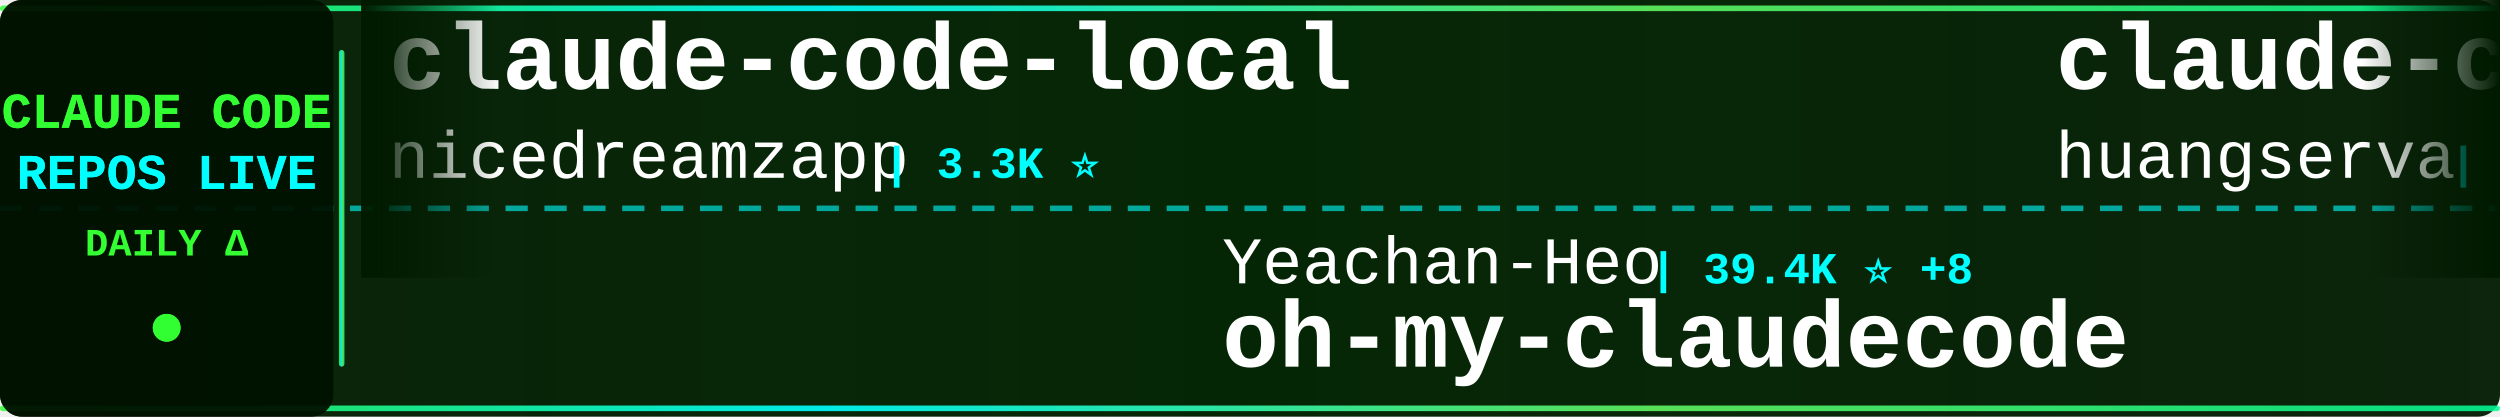
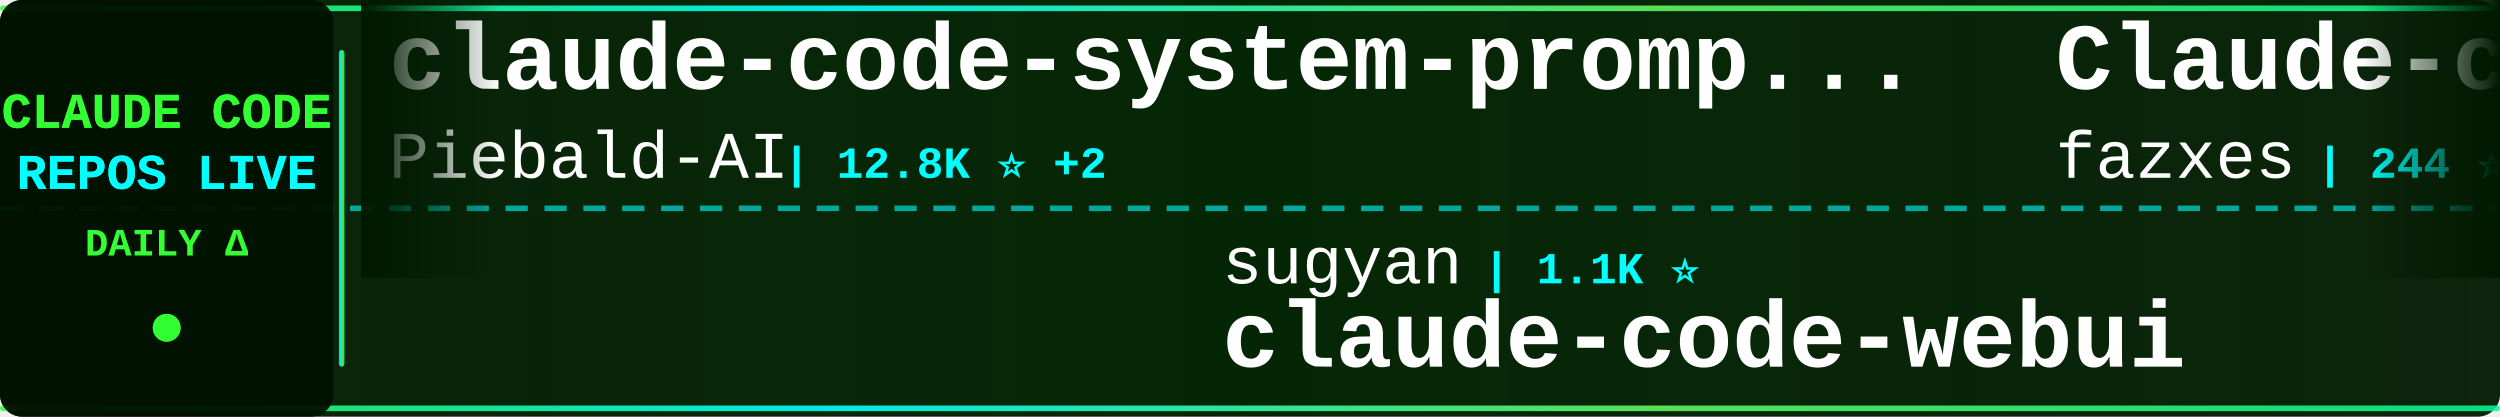
<svg xmlns="http://www.w3.org/2000/svg" width="900" height="150">
  <defs>
    <linearGradient id="tickerBg" x1="0%" y1="0%" x2="100%" y2="0%">
      <stop offset="0%" style="stop-color:#001a00;stop-opacity:0.95" />
      <stop offset="50%" style="stop-color:#002200;stop-opacity:0.98" />
      <stop offset="100%" style="stop-color:#001a00;stop-opacity:0.95" />
    </linearGradient>
    <linearGradient id="borderGrad" x1="0%" y1="0%" x2="100%" y2="0%">
      <stop offset="0%" style="stop-color:#33ff33;stop-opacity:0.85">
        <animate attributeName="stop-opacity" values="0.85;1;0.85" dur="2s" repeatCount="indefinite" />
      </stop>
      <stop offset="33%" style="stop-color:#00ffff;stop-opacity:0.9">
        <animate attributeName="stop-opacity" values="0.9;1;0.9" dur="2.2s" repeatCount="indefinite" />
      </stop>
      <stop offset="66%" style="stop-color:#66ff66;stop-opacity:0.85">
        <animate attributeName="stop-opacity" values="0.85;1;0.85" dur="1.8s" repeatCount="indefinite" />
      </stop>
      <stop offset="100%" style="stop-color:#00ff99;stop-opacity:0.85">
        <animate attributeName="stop-opacity" values="0.85;1;0.85" dur="2s" repeatCount="indefinite" />
      </stop>
    </linearGradient>
    <filter id="textGlow">
      <feGaussianBlur stdDeviation="0.1" result="coloredBlur" />
      <feMerge>
        <feMergeNode in="coloredBlur" />
        <feMergeNode in="SourceGraphic" />
      </feMerge>
    </filter>
    <filter id="metricGlow">
      <feGaussianBlur stdDeviation="0.2" result="coloredBlur" />
      <feMerge>
        <feMergeNode in="coloredBlur" />
        <feMergeNode in="SourceGraphic" />
      </feMerge>
    </filter>
    <linearGradient id="leftFade" x1="0%" y1="0%" x2="100%" y2="0%">
      <stop offset="0%" style="stop-color:#001a00;stop-opacity:1" />
      <stop offset="100%" style="stop-color:#001a00;stop-opacity:0" />
    </linearGradient>
    <linearGradient id="rightFade" x1="0%" y1="0%" x2="100%" y2="0%">
      <stop offset="0%" style="stop-color:#001a00;stop-opacity:0" />
      <stop offset="100%" style="stop-color:#001a00;stop-opacity:1" />
    </linearGradient>
  </defs>
  <rect width="900" height="150" fill="url(#tickerBg)" rx="8" />
  <rect x="0" y="2" width="900" height="2" fill="url(#borderGrad)" rx="1" />
  <rect x="0" y="146" width="900" height="2" fill="url(#borderGrad)" rx="1" />
  <line x1="0" y1="75" x2="900" y2="75" stroke="#00ffff" stroke-width="2" stroke-dasharray="8 6" opacity="0.6" />
  <rect x="0" y="0" width="120" height="150" fill="#001100" opacity="0.95" rx="8" />
  <text x="60" y="46" font-family="'Courier New', monospace" font-size="18" font-weight="bold" fill="#33ff33" text-anchor="middle" filter="url(#textGlow)">
    CLAUDE CODE
  </text>
  <text x="60" y="68" font-family="'Courier New', monospace" font-size="18" font-weight="bold" fill="#00ffff" text-anchor="middle" filter="url(#textGlow)">
    REPOS LIVE
  </text>
  <text x="60" y="92" font-family="'Courier New', monospace" font-size="14" font-weight="bold" fill="#33ff33" text-anchor="middle">
    DAILY Δ
  </text>
  <circle cx="60" cy="118" r="5" fill="#33ff33" filter="url(#metricGlow)">
    <animate attributeName="r" values="4;6;4" dur="1.5s" repeatCount="indefinite" />
    <animate attributeName="opacity" values="0.6;1;0.6" dur="1.5s" repeatCount="indefinite" />
  </circle>
  <rect x="122" y="18" width="2" height="114" fill="url(#borderGrad)" rx="1" />
  <clipPath id="tickerClip">
    <rect x="130" y="0" width="770" height="150" />
  </clipPath>
  <g clip-path="url(#tickerClip)">
    <g id="tickerItems">
      <animateTransform attributeName="transform" attributeType="XML" type="translate" from="0 0" to="-3000 0" dur="54s" repeatCount="indefinite" />
      <g transform="translate(0, 0)">
-         <text x="140" y="32" font-family="'Courier New', monospace" font-size="34" font-weight="bold" fill="#ffffff">claude-code-local</text>
-         <text x="140" y="64" font-family="'Courier New', monospace" font-size="24" font-weight="normal" fill="#ffffff" opacity="1.0">nicedreamzapp</text>
-         <text x="318" y="64" font-family="'Courier New', monospace" font-size="16" font-weight="bold" fill="#00ffff"> | 3.3K ⭐</text>
+         <text x="140" y="32" font-family="'Courier New', monospace" font-size="34" font-weight="bold" fill="#ffffff">claude-code-system-promp...</text>
+         <text x="140" y="64" font-family="'Courier New', monospace" font-size="24" font-weight="normal" fill="#ffffff" opacity="1.0">Piebald-AI</text>
+         <text x="282" y="64" font-family="'Courier New', monospace" font-size="16" font-weight="bold" fill="#00ffff"> | 12.8K ⭐ +2</text>
      </g>
      <g transform="translate(300, 0)">
-         <text x="140" y="102" font-family="'Courier New', monospace" font-size="24" font-weight="normal" fill="#ffffff" opacity="1.0">Yeachan-Heo</text>
-         <text x="294" y="102" font-family="'Courier New', monospace" font-size="16" font-weight="bold" fill="#00ffff"> | 39.4K ⭐ +8</text>
-         <text x="140" y="132" font-family="'Courier New', monospace" font-size="34" font-weight="bold" fill="#ffffff">oh-my-claudecode</text>
+         <text x="140" y="102" font-family="'Courier New', monospace" font-size="24" font-weight="normal" fill="#ffffff" opacity="1.0">sugyan</text>
+         <text x="234" y="102" font-family="'Courier New', monospace" font-size="16" font-weight="bold" fill="#00ffff"> | 1.1K ⭐</text>
+         <text x="140" y="132" font-family="'Courier New', monospace" font-size="34" font-weight="bold" fill="#ffffff">claude-code-webui</text>
      </g>
      <g transform="translate(600, 0)">
-         <text x="140" y="32" font-family="'Courier New', monospace" font-size="34" font-weight="bold" fill="#ffffff">claude-code-cli</text>
-         <text x="140" y="64" font-family="'Courier New', monospace" font-size="24" font-weight="normal" fill="#ffffff" opacity="1.0">huangserva</text>
-         <text x="282" y="64" font-family="'Courier New', monospace" font-size="16" font-weight="bold" fill="#00ffff"> | 630 ⭐</text>
+         <text x="140" y="32" font-family="'Courier New', monospace" font-size="34" font-weight="bold" fill="#ffffff">Claude-code</text>
+         <text x="140" y="64" font-family="'Courier New', monospace" font-size="24" font-weight="normal" fill="#ffffff" opacity="1.0">fazxes</text>
+         <text x="234" y="64" font-family="'Courier New', monospace" font-size="16" font-weight="bold" fill="#00ffff"> | 244 ⭐</text>
      </g>
      <g transform="translate(900, 0)">
-         <text x="140" y="102" font-family="'Courier New', monospace" font-size="24" font-weight="normal" fill="#ffffff" opacity="1.0">luyao618</text>
-         <text x="258" y="102" font-family="'Courier New', monospace" font-size="16" font-weight="bold" fill="#00ffff"> | 1.7K ⭐</text>
-         <text x="140" y="132" font-family="'Courier New', monospace" font-size="34" font-weight="bold" fill="#ffffff">Claude-Code-Source-Study</text>
+         <text x="140" y="102" font-family="'Courier New', monospace" font-size="24" font-weight="normal" fill="#ffffff" opacity="1.0">huangjia2019</text>
+         <text x="306" y="102" font-family="'Courier New', monospace" font-size="16" font-weight="bold" fill="#00ffff"> | 1.1K ⭐</text>
+         <text x="140" y="132" font-family="'Courier New', monospace" font-size="34" font-weight="bold" fill="#ffffff">claude-code-engineering</text>
      </g>
      <g transform="translate(1200, 0)">
-         <text x="140" y="32" font-family="'Courier New', monospace" font-size="34" font-weight="bold" fill="#ffffff">claude-code-reverse</text>
-         <text x="140" y="64" font-family="'Courier New', monospace" font-size="24" font-weight="normal" fill="#ffffff" opacity="1.0">Yuyz0112</text>
-         <text x="258" y="64" font-family="'Courier New', monospace" font-size="16" font-weight="bold" fill="#00ffff"> | 2.4K ⭐</text>
+         <text x="140" y="32" font-family="'Courier New', monospace" font-size="34" font-weight="bold" fill="#ffffff">everything-claude-code</text>
+         <text x="140" y="64" font-family="'Courier New', monospace" font-size="24" font-weight="normal" fill="#ffffff" opacity="1.0">WorldFlowAI</text>
+         <text x="294" y="64" font-family="'Courier New', monospace" font-size="16" font-weight="bold" fill="#00ffff"> | 3.7K ⭐ +16</text>
      </g>
      <g transform="translate(1500, 0)">
-         <text x="140" y="102" font-family="'Courier New', monospace" font-size="24" font-weight="normal" fill="#ffffff" opacity="1.0">guanshan</text>
-         <text x="258" y="102" font-family="'Courier New', monospace" font-size="16" font-weight="bold" fill="#00ffff"> | 60 ⭐</text>
-         <text x="140" y="132" font-family="'Courier New', monospace" font-size="34" font-weight="bold" fill="#ffffff">ClaudeCode</text>
+         <text x="140" y="102" font-family="'Courier New', monospace" font-size="24" font-weight="normal" fill="#ffffff" opacity="1.0">Pimzino</text>
+         <text x="246" y="102" font-family="'Courier New', monospace" font-size="16" font-weight="bold" fill="#00ffff"> | 3.9K ⭐</text>
+         <text x="140" y="132" font-family="'Courier New', monospace" font-size="34" font-weight="bold" fill="#ffffff">claude-code-spec-workflo...</text>
      </g>
      <g transform="translate(1800, 0)">
-         <text x="140" y="32" font-family="'Courier New', monospace" font-size="34" font-weight="bold" fill="#ffffff">andrej-karpathy-skills</text>
-         <text x="140" y="64" font-family="'Courier New', monospace" font-size="24" font-weight="normal" fill="#ffffff" opacity="1.0">multica-ai</text>
-         <text x="282" y="64" font-family="'Courier New', monospace" font-size="16" font-weight="bold" fill="#00ffff"> | 215.8K ⭐ +64</text>
+         <text x="140" y="32" font-family="'Courier New', monospace" font-size="34" font-weight="bold" fill="#ffffff">claude-code-source-build</text>
+         <text x="140" y="64" font-family="'Courier New', monospace" font-size="24" font-weight="normal" fill="#ffffff" opacity="1.0">andrew-kramer-inno</text>
+         <text x="378" y="64" font-family="'Courier New', monospace" font-size="16" font-weight="bold" fill="#00ffff"> | 595 ⭐</text>
      </g>
      <g transform="translate(2100, 0)">
-         <text x="140" y="102" font-family="'Courier New', monospace" font-size="24" font-weight="normal" fill="#ffffff" opacity="1.0">VoltAgent</text>
-         <text x="270" y="102" font-family="'Courier New', monospace" font-size="16" font-weight="bold" fill="#00ffff"> | 25.4K ⭐ +7</text>
-         <text x="140" y="132" font-family="'Courier New', monospace" font-size="34" font-weight="bold" fill="#ffffff">awesome-claude-code-suba...</text>
+         <text x="140" y="102" font-family="'Courier New', monospace" font-size="24" font-weight="normal" fill="#ffffff" opacity="1.0">ghuntley</text>
+         <text x="258" y="102" font-family="'Courier New', monospace" font-size="16" font-weight="bold" fill="#00ffff"> | 992 ⭐ +1</text>
+         <text x="140" y="132" font-family="'Courier New', monospace" font-size="34" font-weight="bold" fill="#ffffff">claude-code-source-code-...</text>
      </g>
      <g transform="translate(2400, 0)">
-         <text x="140" y="32" font-family="'Courier New', monospace" font-size="34" font-weight="bold" fill="#ffffff">claude-code-source</text>
-         <text x="140" y="64" font-family="'Courier New', monospace" font-size="24" font-weight="normal" fill="#ffffff" opacity="1.0">JrCx7scC</text>
-         <text x="258" y="64" font-family="'Courier New', monospace" font-size="16" font-weight="bold" fill="#00ffff"> | 376 ⭐</text>
+         <text x="140" y="32" font-family="'Courier New', monospace" font-size="34" font-weight="bold" fill="#ffffff">claude-code-guide</text>
+         <text x="140" y="64" font-family="'Courier New', monospace" font-size="24" font-weight="normal" fill="#ffffff" opacity="1.0">Cranot</text>
+         <text x="234" y="64" font-family="'Courier New', monospace" font-size="16" font-weight="bold" fill="#00ffff"> | 2.9K ⭐</text>
      </g>
      <g transform="translate(2700, 0)">
-         <text x="140" y="102" font-family="'Courier New', monospace" font-size="24" font-weight="normal" fill="#ffffff" opacity="1.0">farion1231</text>
-         <text x="282" y="102" font-family="'Courier New', monospace" font-size="16" font-weight="bold" fill="#00ffff"> | 138.5K ⭐ +247</text>
-         <text x="140" y="132" font-family="'Courier New', monospace" font-size="34" font-weight="bold" fill="#ffffff">cc-switch</text>
+         <text x="140" y="102" font-family="'Courier New', monospace" font-size="24" font-weight="normal" fill="#ffffff" opacity="1.0">Donchitos</text>
+         <text x="270" y="102" font-family="'Courier New', monospace" font-size="16" font-weight="bold" fill="#00ffff"> | 25.5K ⭐ +14</text>
+         <text x="140" y="132" font-family="'Courier New', monospace" font-size="34" font-weight="bold" fill="#ffffff">Claude-Code-Game-Studios</text>
      </g>
      <g transform="translate(3000, 0)">
-         <text x="140" y="32" font-family="'Courier New', monospace" font-size="34" font-weight="bold" fill="#ffffff">claude-code-local</text>
-         <text x="140" y="64" font-family="'Courier New', monospace" font-size="24" font-weight="normal" fill="#ffffff" opacity="1.0">nicedreamzapp</text>
-         <text x="318" y="64" font-family="'Courier New', monospace" font-size="16" font-weight="bold" fill="#00ffff"> | 3.3K ⭐</text>
+         <text x="140" y="32" font-family="'Courier New', monospace" font-size="34" font-weight="bold" fill="#ffffff">claude-code-system-promp...</text>
+         <text x="140" y="64" font-family="'Courier New', monospace" font-size="24" font-weight="normal" fill="#ffffff" opacity="1.0">Piebald-AI</text>
+         <text x="282" y="64" font-family="'Courier New', monospace" font-size="16" font-weight="bold" fill="#00ffff"> | 12.8K ⭐ +2</text>
      </g>
      <g transform="translate(3300, 0)">
-         <text x="140" y="102" font-family="'Courier New', monospace" font-size="24" font-weight="normal" fill="#ffffff" opacity="1.0">Yeachan-Heo</text>
-         <text x="294" y="102" font-family="'Courier New', monospace" font-size="16" font-weight="bold" fill="#00ffff"> | 39.4K ⭐ +8</text>
-         <text x="140" y="132" font-family="'Courier New', monospace" font-size="34" font-weight="bold" fill="#ffffff">oh-my-claudecode</text>
+         <text x="140" y="102" font-family="'Courier New', monospace" font-size="24" font-weight="normal" fill="#ffffff" opacity="1.0">sugyan</text>
+         <text x="234" y="102" font-family="'Courier New', monospace" font-size="16" font-weight="bold" fill="#00ffff"> | 1.1K ⭐</text>
+         <text x="140" y="132" font-family="'Courier New', monospace" font-size="34" font-weight="bold" fill="#ffffff">claude-code-webui</text>
      </g>
      <g transform="translate(3600, 0)">
-         <text x="140" y="32" font-family="'Courier New', monospace" font-size="34" font-weight="bold" fill="#ffffff">claude-code-cli</text>
-         <text x="140" y="64" font-family="'Courier New', monospace" font-size="24" font-weight="normal" fill="#ffffff" opacity="1.0">huangserva</text>
-         <text x="282" y="64" font-family="'Courier New', monospace" font-size="16" font-weight="bold" fill="#00ffff"> | 630 ⭐</text>
+         <text x="140" y="32" font-family="'Courier New', monospace" font-size="34" font-weight="bold" fill="#ffffff">Claude-code</text>
+         <text x="140" y="64" font-family="'Courier New', monospace" font-size="24" font-weight="normal" fill="#ffffff" opacity="1.0">fazxes</text>
+         <text x="234" y="64" font-family="'Courier New', monospace" font-size="16" font-weight="bold" fill="#00ffff"> | 244 ⭐</text>
      </g>
      <g transform="translate(3900, 0)">
-         <text x="140" y="102" font-family="'Courier New', monospace" font-size="24" font-weight="normal" fill="#ffffff" opacity="1.0">luyao618</text>
-         <text x="258" y="102" font-family="'Courier New', monospace" font-size="16" font-weight="bold" fill="#00ffff"> | 1.7K ⭐</text>
-         <text x="140" y="132" font-family="'Courier New', monospace" font-size="34" font-weight="bold" fill="#ffffff">Claude-Code-Source-Study</text>
+         <text x="140" y="102" font-family="'Courier New', monospace" font-size="24" font-weight="normal" fill="#ffffff" opacity="1.0">huangjia2019</text>
+         <text x="306" y="102" font-family="'Courier New', monospace" font-size="16" font-weight="bold" fill="#00ffff"> | 1.1K ⭐</text>
+         <text x="140" y="132" font-family="'Courier New', monospace" font-size="34" font-weight="bold" fill="#ffffff">claude-code-engineering</text>
      </g>
    </g>
  </g>
  <rect x="130" y="0" width="50" height="100" fill="url(#leftFade)" />
  <rect x="850" y="0" width="50" height="100" fill="url(#rightFade)" />
</svg>
